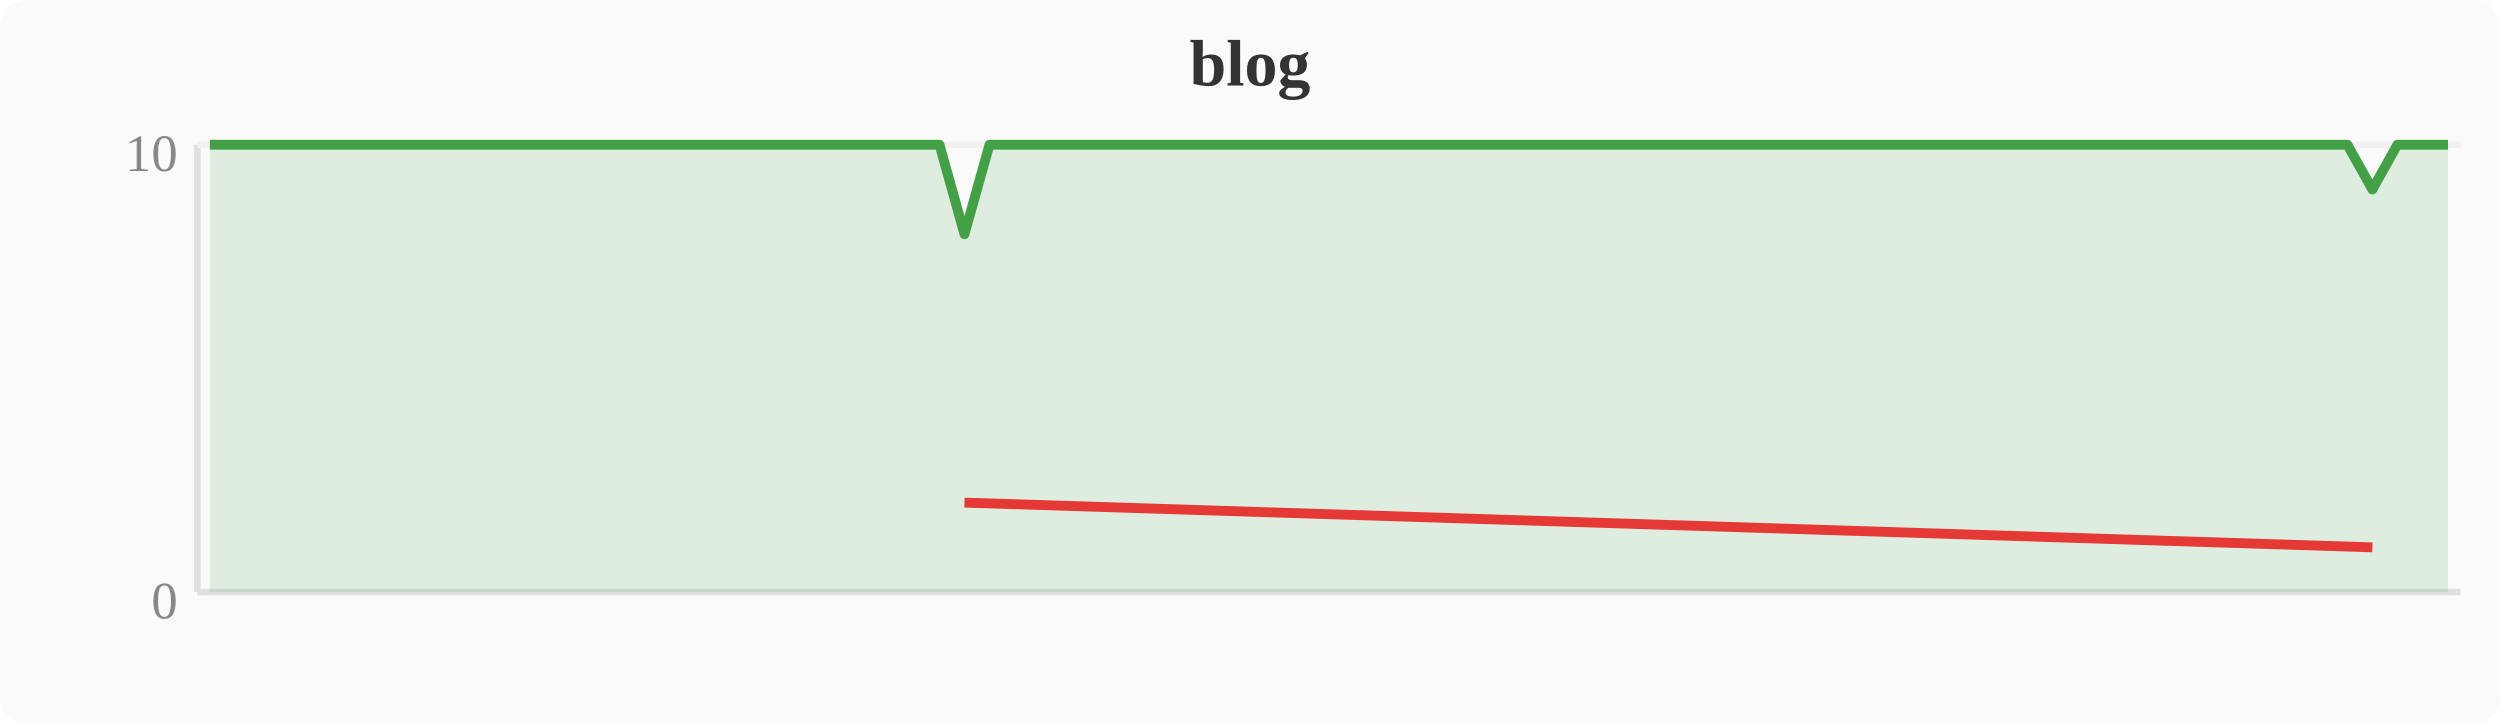
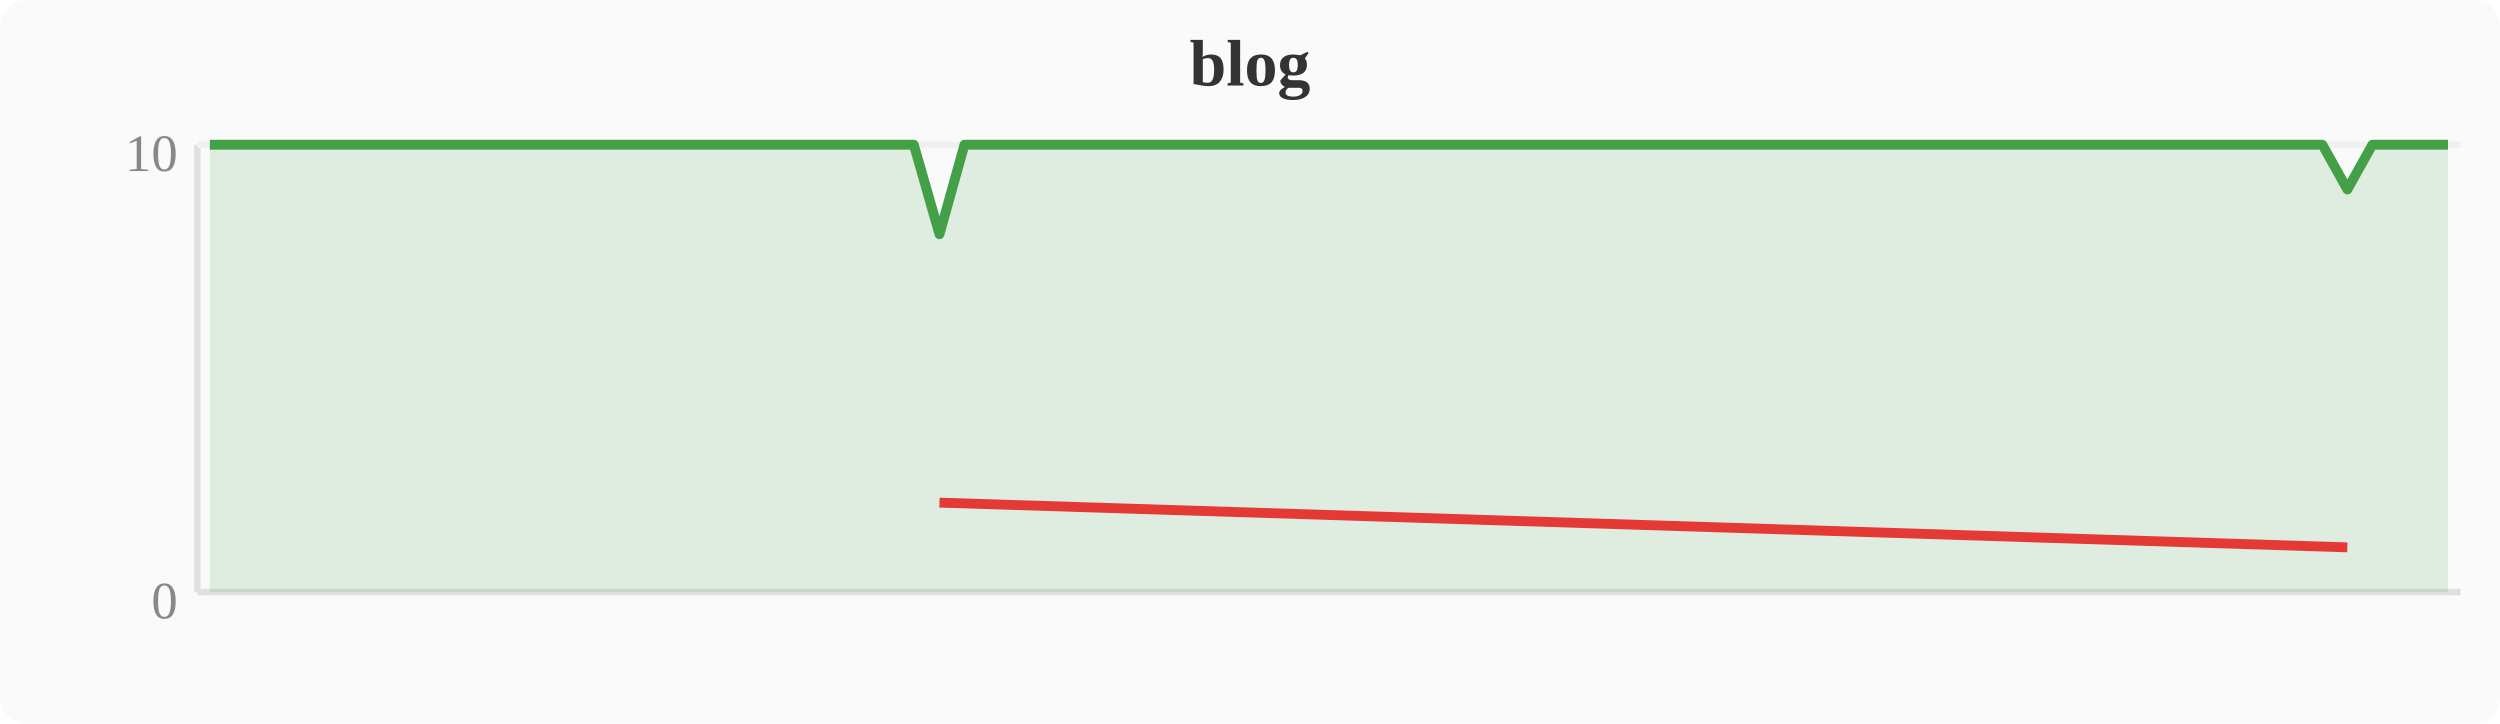
<svg xmlns="http://www.w3.org/2000/svg" width="380" height="110" viewBox="0 0 380 110">
  <rect width="380" height="110" fill="#fafafa" rx="4" />
  <text x="190" y="13" text-anchor="middle" font-size="10" font-weight="bold" fill="#333">blog</text>
  <line x1="30" y1="22" x2="30" y2="90" stroke="#e0e0e0" stroke-width="1" />
  <line x1="30" y1="90" x2="374" y2="90" stroke="#e0e0e0" stroke-width="1" />
  <line x1="30" y1="22" x2="374" y2="22" stroke="#f0f0f0" stroke-width="1" />
  <text x="27" y="94" text-anchor="end" font-size="8" fill="#888">0</text>
  <text x="27" y="26" text-anchor="end" font-size="8" fill="#888">10</text>
-   <polygon points="31.9,22.0 35.7,22.0 39.6,22.0 43.4,22.0 47.2,22.0 51.0,22.0 54.8,22.0 58.7,22.0 62.5,22.0 66.3,22.0 70.1,22.0 74.0,22.0 77.8,22.0 81.6,22.0 85.4,22.0 89.2,22.0 93.1,22.0 96.9,22.0 100.7,22.0 104.5,22.0 108.4,22.0 112.2,22.0 116.0,22.0 119.8,22.0 123.6,22.0 127.5,22.0 131.3,22.0 135.1,22.0 138.9,22.0 142.8,22.0 146.6,35.6 150.4,22.0 154.2,22.0 158.0,22.0 161.9,22.0 165.7,22.0 169.5,22.0 173.3,22.0 177.2,22.0 181.0,22.0 184.8,22.0 188.6,22.0 192.4,22.0 196.3,22.0 200.1,22.0 203.9,22.0 207.7,22.0 211.6,22.0 215.4,22.0 219.2,22.0 223.0,22.0 226.8,22.0 230.7,22.0 234.5,22.0 238.3,22.0 242.1,22.0 246.0,22.0 249.8,22.0 253.6,22.0 257.4,22.0 261.2,22.0 265.1,22.0 268.9,22.0 272.7,22.0 276.5,22.0 280.4,22.0 284.2,22.0 288.0,22.0 291.8,22.0 295.6,22.0 299.5,22.0 303.3,22.0 307.1,22.0 310.9,22.0 314.8,22.0 318.6,22.0 322.4,22.0 326.2,22.0 330.0,22.0 333.9,22.0 337.7,22.0 341.5,22.0 345.3,22.0 349.2,22.0 353.0,22.0 356.8,22.0 360.6,28.8 364.4,22.0 368.3,22.0 372.1,22.0 372.1,90 31.9,90" fill="#43a047" opacity="0.15" />
-   <polyline points="31.9,22.0 35.7,22.0 39.6,22.0 43.4,22.0 47.2,22.0 51.0,22.0 54.8,22.0 58.7,22.0 62.5,22.0 66.3,22.0 70.1,22.0 74.0,22.0 77.8,22.0 81.6,22.0 85.4,22.0 89.2,22.0 93.1,22.0 96.9,22.0 100.7,22.0 104.5,22.0 108.4,22.0 112.2,22.0 116.0,22.0 119.8,22.0 123.6,22.0 127.5,22.0 131.3,22.0 135.1,22.0 138.9,22.0 142.8,22.0 146.6,35.6 150.4,22.0 154.2,22.0 158.0,22.0 161.9,22.0 165.7,22.0 169.5,22.0 173.3,22.0 177.2,22.0 181.0,22.0 184.8,22.0 188.6,22.0 192.4,22.0 196.3,22.0 200.1,22.0 203.9,22.0 207.7,22.0 211.6,22.0 215.4,22.0 219.2,22.0 223.0,22.0 226.8,22.0 230.7,22.0 234.5,22.0 238.3,22.0 242.1,22.0 246.0,22.0 249.8,22.0 253.6,22.0 257.4,22.0 261.2,22.0 265.1,22.0 268.9,22.0 272.7,22.0 276.5,22.0 280.4,22.0 284.2,22.0 288.0,22.0 291.8,22.0 295.6,22.0 299.5,22.0 303.3,22.0 307.1,22.0 310.9,22.0 314.8,22.0 318.6,22.0 322.4,22.0 326.2,22.0 330.0,22.0 333.9,22.0 337.7,22.0 341.5,22.0 345.3,22.0 349.2,22.0 353.0,22.0 356.8,22.0 360.6,28.8 364.4,22.0 368.3,22.0 372.1,22.0" fill="none" stroke="#43a047" stroke-width="1.5" stroke-linejoin="round" />
-   <polyline points="146.6,76.4 360.6,83.2" fill="none" stroke="#e53935" stroke-width="1.5" stroke-linejoin="round" />
+   <polygon points="31.9,22.0 35.7,22.0 39.6,22.0 43.4,22.0 47.2,22.0 51.0,22.0 54.8,22.0 58.7,22.0 62.5,22.0 66.3,22.0 70.1,22.0 74.0,22.0 77.8,22.0 81.6,22.0 85.4,22.0 89.2,22.0 93.1,22.0 96.9,22.0 100.7,22.0 104.5,22.0 108.4,22.0 112.2,22.0 116.0,22.0 119.8,22.0 123.6,22.0 127.5,22.0 131.3,22.0 135.1,22.0 138.9,22.0 142.8,35.6 146.6,22.0 150.4,22.0 154.2,22.0 158.0,22.0 161.9,22.0 165.7,22.0 169.5,22.0 173.3,22.0 177.2,22.0 181.0,22.0 184.8,22.0 188.6,22.0 192.4,22.0 196.3,22.0 200.1,22.0 203.9,22.0 207.7,22.0 211.6,22.0 215.4,22.0 219.2,22.0 223.0,22.0 226.8,22.0 230.7,22.0 234.5,22.0 238.3,22.0 242.1,22.0 246.0,22.0 249.8,22.0 253.6,22.0 257.4,22.0 261.2,22.0 265.1,22.0 268.9,22.0 272.7,22.0 276.5,22.0 280.4,22.0 284.2,22.0 288.0,22.0 291.8,22.0 295.6,22.0 299.5,22.0 303.3,22.0 307.1,22.0 310.9,22.0 314.8,22.0 318.6,22.0 322.4,22.0 326.2,22.0 330.0,22.0 333.9,22.0 337.7,22.0 341.5,22.0 345.3,22.0 349.2,22.0 353.0,22.0 356.8,28.8 360.6,22.0 364.4,22.0 368.3,22.0 372.1,22.0 372.1,90 31.9,90" fill="#43a047" opacity="0.15" />
+   <polyline points="31.9,22.0 35.7,22.0 39.6,22.0 43.4,22.0 47.2,22.0 51.0,22.0 54.8,22.0 58.7,22.0 62.5,22.0 66.3,22.0 70.1,22.0 74.0,22.0 77.8,22.0 81.6,22.0 85.4,22.0 89.2,22.0 93.1,22.0 96.9,22.0 100.7,22.0 104.5,22.0 108.4,22.0 112.2,22.0 116.0,22.0 119.8,22.0 123.6,22.0 127.5,22.0 131.3,22.0 135.1,22.0 138.9,22.0 142.8,35.6 146.6,22.0 150.4,22.0 154.2,22.0 158.0,22.0 161.9,22.0 165.7,22.0 169.5,22.0 173.3,22.0 177.2,22.0 181.0,22.0 184.8,22.0 188.6,22.0 192.4,22.0 196.3,22.0 200.1,22.0 203.9,22.0 207.7,22.0 211.6,22.0 215.4,22.0 219.2,22.0 223.0,22.0 226.8,22.0 230.7,22.0 234.5,22.0 238.3,22.0 242.1,22.0 246.0,22.0 249.8,22.0 253.6,22.0 257.4,22.0 261.2,22.0 265.1,22.0 268.9,22.0 272.7,22.0 276.5,22.0 280.4,22.0 284.2,22.0 288.0,22.0 291.8,22.0 295.6,22.0 299.5,22.0 303.3,22.0 307.1,22.0 310.9,22.0 314.8,22.0 318.6,22.0 322.4,22.0 326.2,22.0 330.0,22.0 333.9,22.0 337.7,22.0 341.5,22.0 345.3,22.0 349.2,22.0 353.0,22.0 356.8,28.8 360.6,22.0 364.4,22.0 368.3,22.0 372.1,22.0" fill="none" stroke="#43a047" stroke-width="1.5" stroke-linejoin="round" />
+   <polyline points="142.8,76.4 356.8,83.2" fill="none" stroke="#e53935" stroke-width="1.5" stroke-linejoin="round" />
</svg>
